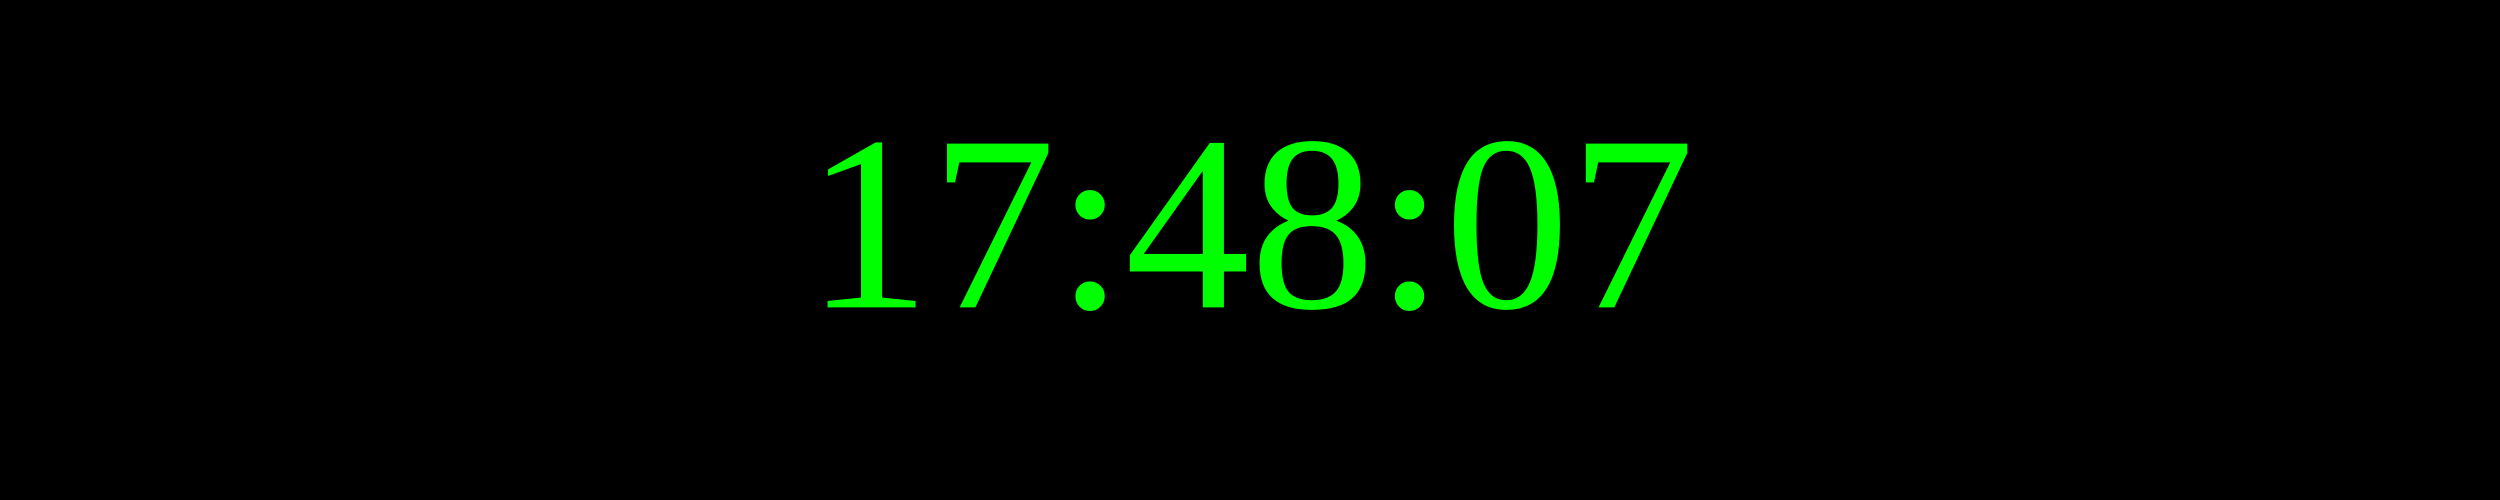
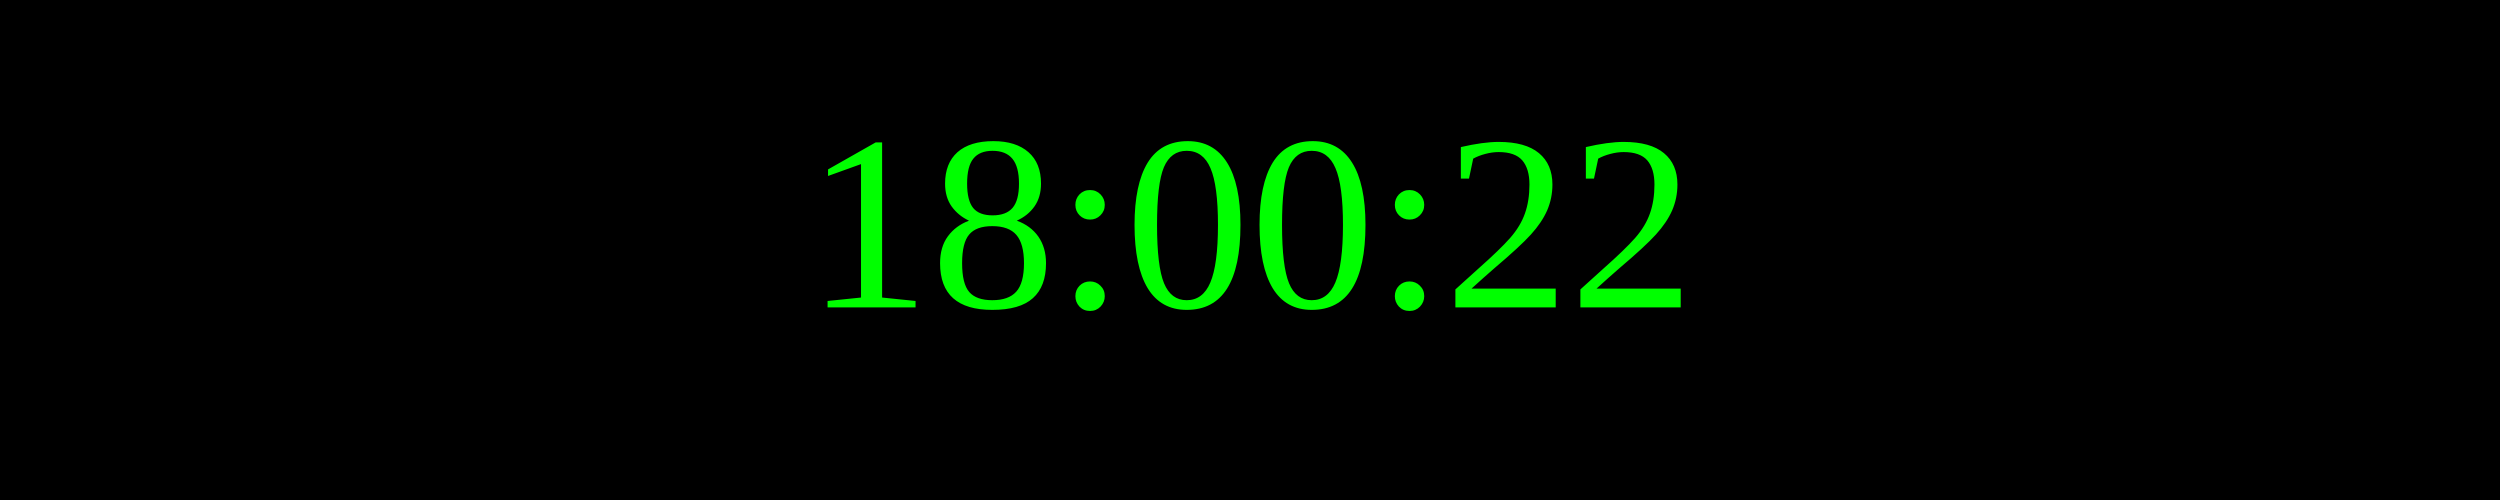
<svg xmlns="http://www.w3.org/2000/svg" width="250" height="50">
  <rect width="100%" height="100%" fill="black" />
  <text x="50%" y="50%" font-size="25" fill="lime" text-anchor="middle" dominant-baseline="middle">
- 17:48:07
+ 18:00:22
</text>
</svg>
